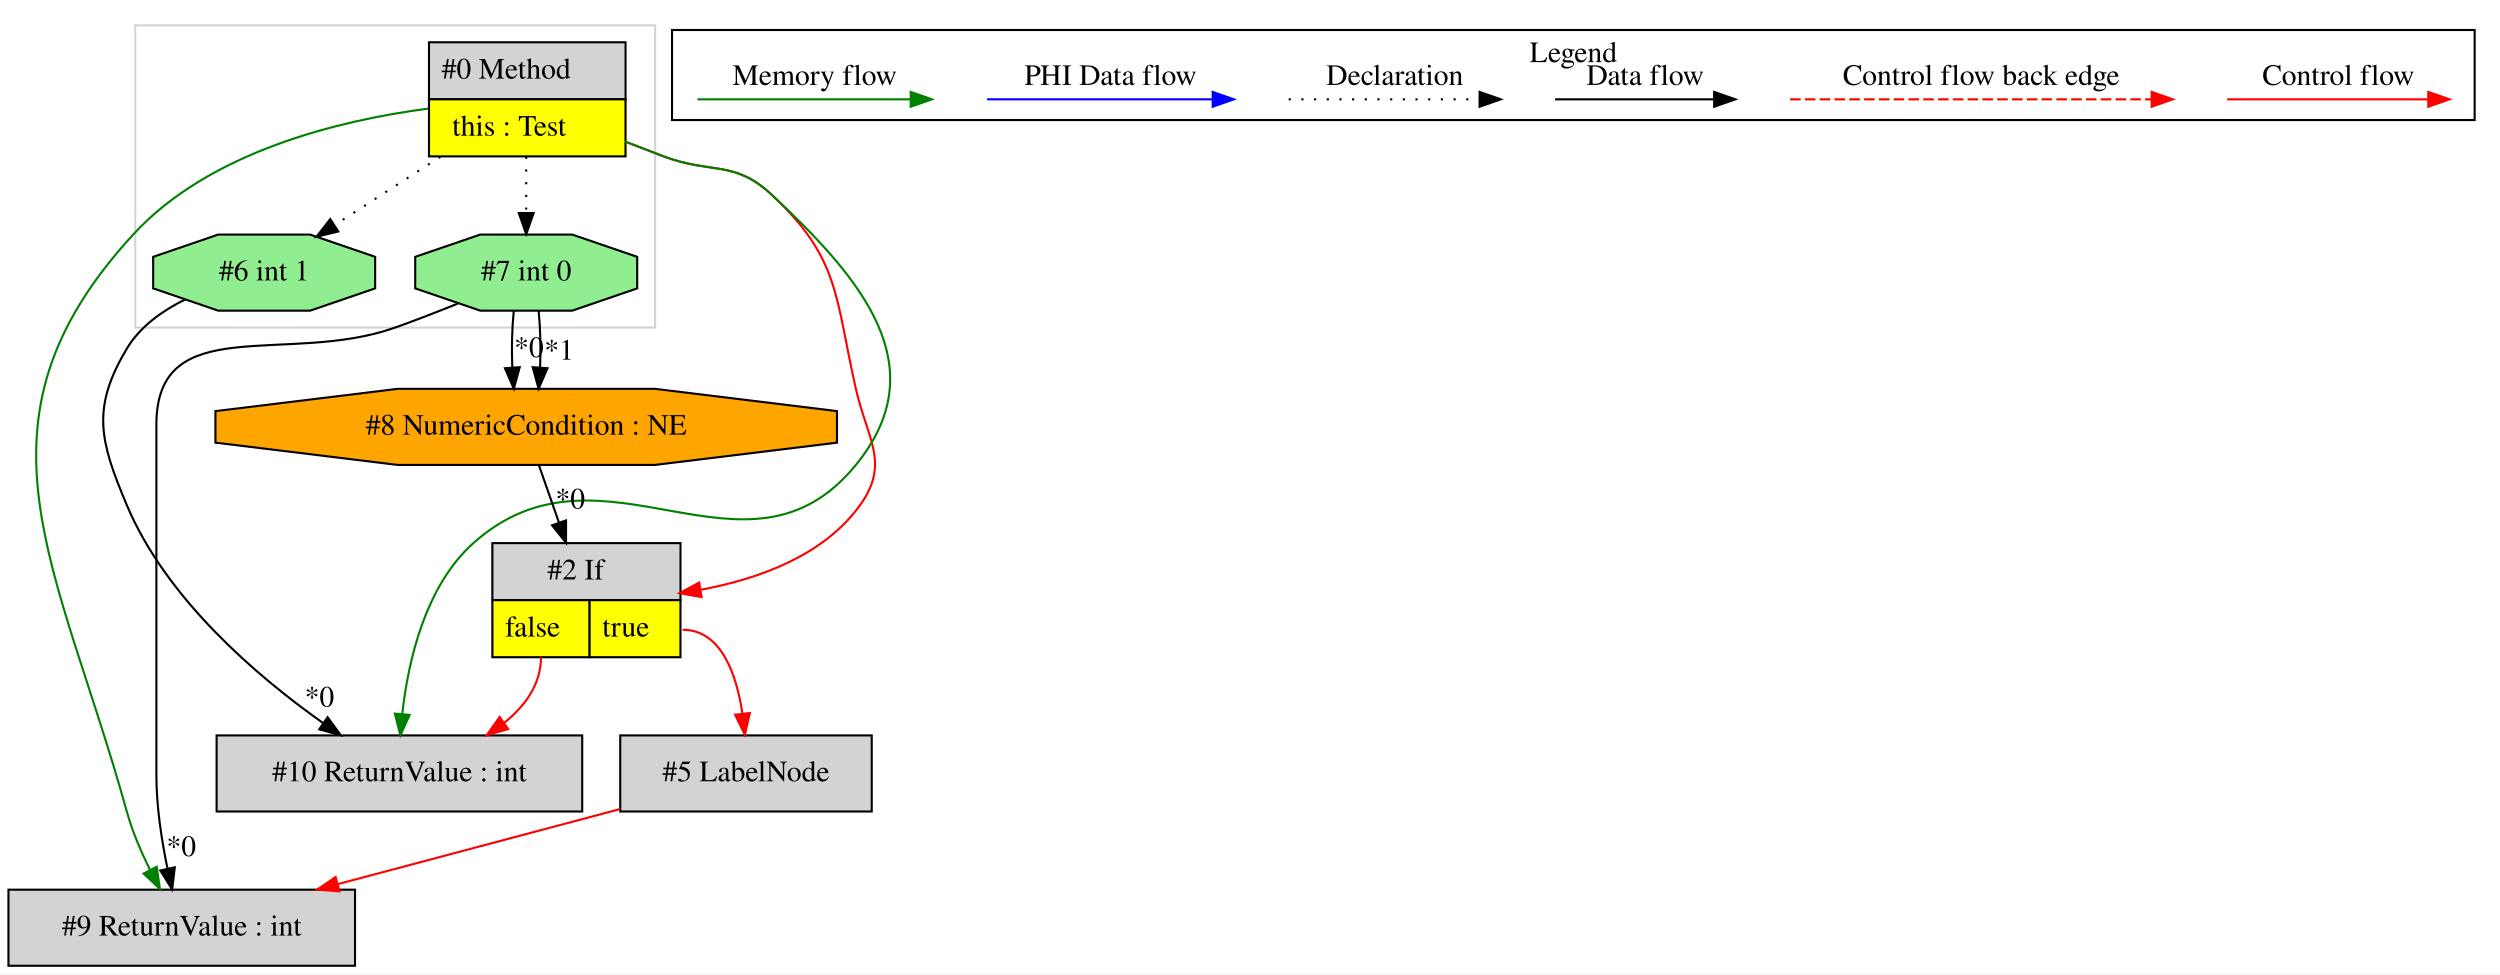
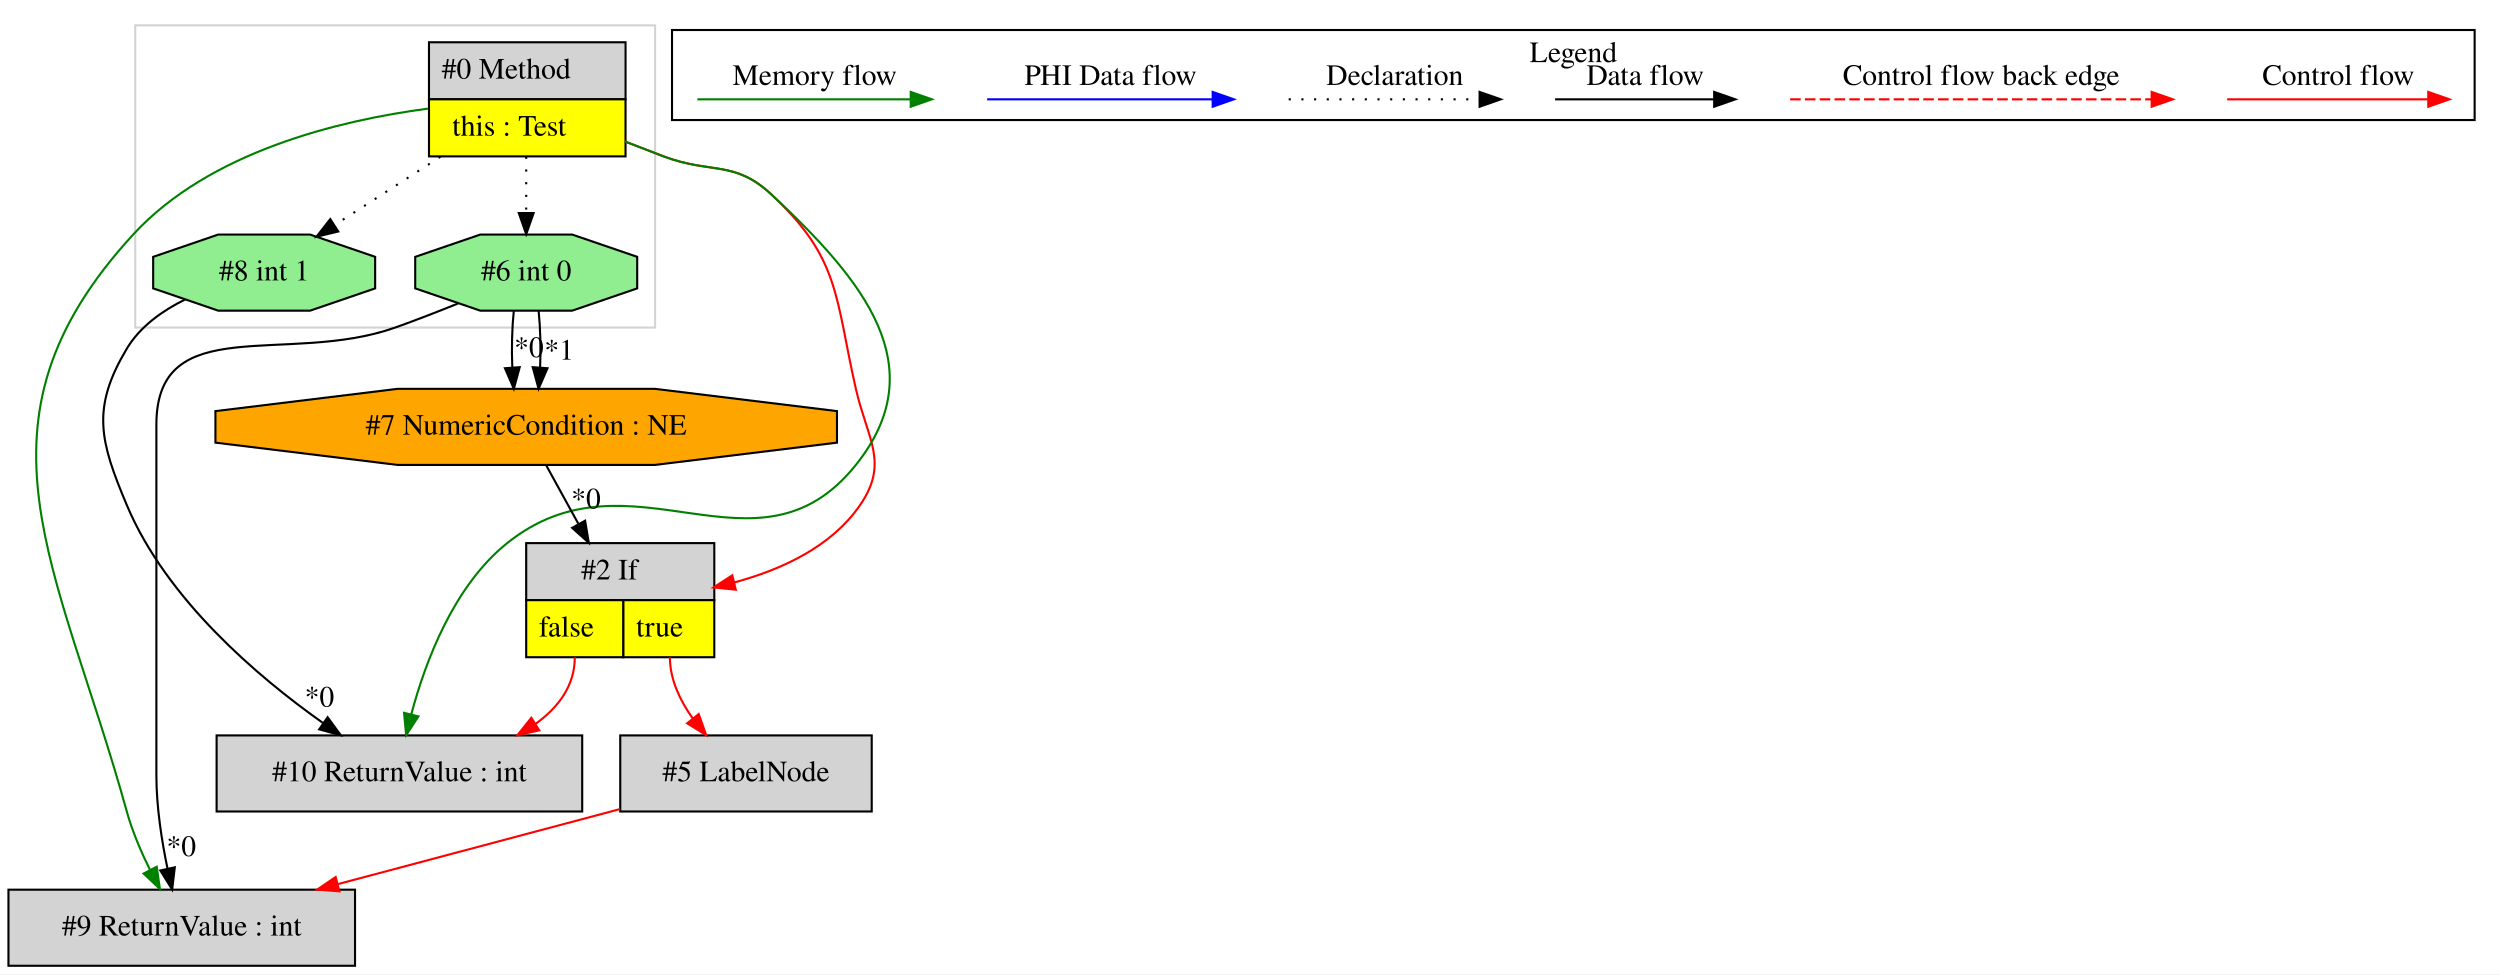
<svg xmlns="http://www.w3.org/2000/svg" width="1183pt" height="461pt" viewBox="0.00 0.00 1183.00 461.00">
  <g id="graph0" class="graph" transform="scale(1 1) rotate(0) translate(4 457)">
    <polygon fill="white" stroke="transparent" points="-4,4 -4,-457 1179,-457 1179,4 -4,4" />
    <g id="clust1" class="cluster">
      <polygon fill="none" stroke="lightgray" points="60,-302 60,-445 306,-445 306,-302 60,-302" />
    </g>
    <g id="clust2" class="cluster">
      <polygon fill="none" stroke="black" points="314,-400.2 314,-442.8 1167,-442.8 1167,-400.2 314,-400.2" />
      <text text-anchor="middle" x="740.5" y="-427.6" font-family="Times,serif" font-size="14.00">Legend</text>
    </g>
    <g id="node1" class="node">
      <polygon fill="lightgrey" stroke="transparent" points="291.5,-437 198.5,-437 198.5,-383 291.5,-383 291.5,-437" />
      <polygon fill="none" stroke="black" points="199,-410 199,-437 292,-437 292,-410 199,-410" />
      <text text-anchor="start" x="205" y="-419.8" font-family="Times,serif" font-size="14.00">#0 Method</text>
      <polygon fill="yellow" stroke="transparent" points="199,-383 199,-410 292,-410 292,-383 199,-383" />
      <polygon fill="none" stroke="black" points="199,-383 199,-410 292,-410 292,-383 199,-383" />
      <text text-anchor="start" x="210" y="-392.8" font-family="Times,serif" font-size="14.00">this : Test</text>
    </g>
    <g id="node2" class="node">
+       <polygon fill="lightgrey" stroke="transparent" points="333.5,-200 244.5,-200 244.5,-146 333.5,-146 333.5,-200" />
+       <polygon fill="none" stroke="black" points="245,-173 245,-200 334,-200 334,-173 245,-173" />
+       <text text-anchor="start" x="271" y="-182.8" font-family="Times,serif" font-size="14.00">#2 If</text>
+       <polygon fill="yellow" stroke="transparent" points="245,-146 245,-173 291,-173 291,-146 245,-146" />
+       <polygon fill="none" stroke="black" points="245,-146 245,-173 291,-173 291,-146 245,-146" />
+       <text text-anchor="start" x="251" y="-155.8" font-family="Times,serif" font-size="14.00">false</text>
+       <polygon fill="yellow" stroke="transparent" points="291,-146 291,-173 334,-173 334,-146 291,-146" />
+       <polygon fill="none" stroke="black" points="291,-146 291,-173 334,-173 334,-146 291,-146" />
+       <text text-anchor="start" x="297" y="-155.8" font-family="Times,serif" font-size="14.00">true</text>
+     </g>
+     <g id="edge2" class="edge">
+       <path fill="none" stroke="red" d="M291.78,-390.02C297.89,-387.62 304.08,-385.23 310,-383 332.5,-374.53 343.41,-381.38 361,-365 393.62,-334.61 391.11,-316.48 401,-273 406.42,-249.15 416.84,-238.17 403,-218 389.46,-198.26 365.72,-187.38 343.4,-181.38" />
+       <polygon fill="red" stroke="red" points="344.16,-177.96 333.61,-179.02 342.52,-184.76 344.16,-177.96" />
+     </g>
+     <g id="node4" class="node">
      <polygon fill="lightgreen" stroke="black" points="297.52,-320.54 297.52,-335.46 266.76,-346 223.24,-346 192.48,-335.46 192.48,-320.54 223.24,-310 266.76,-310 297.52,-320.54" />
-       <text text-anchor="middle" x="245" y="-324.3" font-family="Times,serif" font-size="14.00">#7 int 0</text>
+       <text text-anchor="middle" x="245" y="-324.3" font-family="Times,serif" font-size="14.00">#6 int 0</text>
    </g>
-     <g id="edge1" class="edge">
+     <g id="edge5" class="edge">
      <path fill="none" stroke="black" stroke-dasharray="1,5" d="M245,-382.81C245,-374.35 245,-364.95 245,-356.4" />
      <polygon fill="black" stroke="black" points="248.5,-356.17 245,-346.17 241.5,-356.17 248.5,-356.17" />
    </g>
-     <g id="node3" class="node">
+     <g id="node5" class="node">
      <polygon fill="lightgrey" stroke="black" points="164,-36 0,-36 0,0 164,0 164,-36" />
      <text text-anchor="middle" x="82" y="-14.3" font-family="Times,serif" font-size="14.00">#9 ReturnValue : int</text>
    </g>
-     <g id="edge4" class="edge">
+     <g id="edge8" class="edge">
      <path fill="none" stroke="green" d="M198.5,-405.6C156.18,-400 94.98,-385.17 59,-346 -23.09,-256.64 23.64,-189.95 56,-73 58.58,-63.67 62.72,-54 66.94,-45.46" />
      <polygon fill="green" stroke="green" points="70.15,-46.86 71.66,-36.37 63.94,-43.63 70.15,-46.86" />
-     </g>
-     <g id="node5" class="node">
-       <polygon fill="lightgrey" stroke="transparent" points="317.5,-200 228.5,-200 228.5,-146 317.5,-146 317.5,-200" />
-       <polygon fill="none" stroke="black" points="229,-173 229,-200 318,-200 318,-173 229,-173" />
-       <text text-anchor="start" x="255" y="-182.8" font-family="Times,serif" font-size="14.00">#2 If</text>
-       <polygon fill="yellow" stroke="transparent" points="229,-146 229,-173 275,-173 275,-146 229,-146" />
-       <polygon fill="none" stroke="black" points="229,-146 229,-173 275,-173 275,-146 229,-146" />
-       <text text-anchor="start" x="235" y="-155.8" font-family="Times,serif" font-size="14.00">false</text>
-       <polygon fill="yellow" stroke="transparent" points="275,-146 275,-173 318,-173 318,-146 275,-146" />
-       <polygon fill="none" stroke="black" points="275,-146 275,-173 318,-173 318,-146 275,-146" />
-       <text text-anchor="start" x="281" y="-155.8" font-family="Times,serif" font-size="14.00">true</text>
-     </g>
-     <g id="edge7" class="edge">
-       <path fill="none" stroke="red" d="M291.78,-390.02C297.89,-387.62 304.08,-385.23 310,-383 332.5,-374.53 343.41,-381.38 361,-365 393.62,-334.61 391.11,-316.48 401,-273 406.42,-249.15 417.26,-237.88 403,-218 385.81,-194.03 354.84,-182.95 327.45,-177.91" />
-       <polygon fill="red" stroke="red" points="327.98,-174.45 317.55,-176.31 326.86,-181.36 327.98,-174.45" />
    </g>
    <g id="node7" class="node">
      <polygon fill="lightgrey" stroke="black" points="271.5,-109 98.5,-109 98.5,-73 271.5,-73 271.5,-109" />
      <text text-anchor="middle" x="185" y="-87.3" font-family="Times,serif" font-size="14.00">#10 ReturnValue : int</text>
    </g>
    <g id="edge12" class="edge">
-       <path fill="none" stroke="green" d="M291.78,-390.02C297.89,-387.62 304.08,-385.23 310,-383 332.5,-374.53 343.41,-381.38 361,-365 404.61,-324.37 438.69,-283.17 401,-237 349.08,-173.39 281.21,-254.73 220,-200 197.09,-179.52 189.1,-143.92 186.36,-119.22" />
-       <polygon fill="green" stroke="green" points="189.83,-118.7 185.46,-109.05 182.86,-119.32 189.83,-118.7" />
+       <path fill="none" stroke="green" d="M291.78,-390.02C297.89,-387.62 304.08,-385.23 310,-383 332.5,-374.53 343.41,-381.38 361,-365 404.61,-324.37 438.25,-283.53 401,-237 354.03,-178.33 294.67,-246.97 236,-200 210.65,-179.7 197.23,-143.82 190.63,-119.01" />
+       <polygon fill="green" stroke="green" points="193.99,-118.01 188.2,-109.14 187.19,-119.68 193.99,-118.01" />
    </g>
    <g id="node8" class="node">
      <polygon fill="lightgreen" stroke="black" points="173.52,-320.54 173.52,-335.46 142.76,-346 99.24,-346 68.48,-335.46 68.48,-320.54 99.24,-310 142.76,-310 173.52,-320.54" />
-       <text text-anchor="middle" x="121" y="-324.3" font-family="Times,serif" font-size="14.00">#6 int 1</text>
+       <text text-anchor="middle" x="121" y="-324.3" font-family="Times,serif" font-size="14.00">#8 int 1</text>
    </g>
    <g id="edge13" class="edge">
      <path fill="none" stroke="black" stroke-dasharray="1,5" d="M204.4,-382.81C188.22,-372.37 169.83,-360.5 154.44,-350.57" />
      <polygon fill="black" stroke="black" points="156.06,-347.46 145.76,-344.98 152.27,-353.34 156.06,-347.46" />
    </g>
-     <g id="edge2" class="edge">
+     <g id="node6" class="node">
+       <polygon fill="lightgrey" stroke="black" points="408.5,-109 289.5,-109 289.5,-73 408.5,-73 408.5,-109" />
+       <text text-anchor="middle" x="349" y="-87.3" font-family="Times,serif" font-size="14.00">#5 LabelNode</text>
+     </g>
+     <g id="edge9" class="edge">
+       <path fill="none" stroke="red" d="M313,-146C313,-135.52 317.75,-125.53 323.8,-117.05" />
+       <polygon fill="red" stroke="red" points="326.64,-119.11 330.16,-109.12 321.17,-114.74 326.64,-119.11" />
+     </g>
+     <g id="edge11" class="edge">
+       <path fill="none" stroke="red" d="M268,-146C268,-132.57 260.28,-122.32 249.54,-114.54" />
+       <polygon fill="red" stroke="red" points="251.15,-111.42 240.82,-109.07 247.43,-117.35 251.15,-111.42" />
+     </g>
+     <g id="node3" class="node">
+       <polygon fill="orange" stroke="black" points="392.06,-247.54 392.06,-262.46 305.91,-273 184.09,-273 97.94,-262.46 97.94,-247.54 184.09,-237 305.91,-237 392.06,-247.54" />
+       <text text-anchor="middle" x="245" y="-251.3" font-family="Times,serif" font-size="14.00">#7 NumericCondition : NE</text>
+     </g>
+     <g id="edge1" class="edge">
+       <path fill="none" stroke="black" d="M254.55,-236.64C258.99,-228.56 264.45,-218.64 269.69,-209.11" />
+       <polygon fill="black" stroke="black" points="272.87,-210.6 274.62,-200.15 266.73,-207.22 272.87,-210.6" />
+       <text text-anchor="middle" x="273.29" y="-216.4" font-family="Times,serif" font-size="14.00">*0</text>
+     </g>
+     <g id="edge3" class="edge">
+       <path fill="none" stroke="black" d="M239.12,-309.81C238.28,-301.79 238.05,-292.05 238.42,-283.07" />
+       <polygon fill="black" stroke="black" points="241.92,-283.25 239.14,-273.03 234.94,-282.75 241.92,-283.25" />
+       <text text-anchor="middle" x="246.28" y="-288.01" font-family="Times,serif" font-size="14.00">*0</text>
+     </g>
+     <g id="edge4" class="edge">
+       <path fill="none" stroke="black" d="M250.88,-309.81C251.72,-301.79 251.95,-292.05 251.58,-283.07" />
+       <polygon fill="black" stroke="black" points="255.06,-282.75 250.86,-273.03 248.08,-283.25 255.06,-282.75" />
+       <text text-anchor="middle" x="260.58" y="-286.81" font-family="Times,serif" font-size="14.00">*1</text>
+     </g>
+     <g id="edge6" class="edge">
      <path fill="none" stroke="black" d="M212.7,-313.38C203.19,-309.53 192.73,-305.46 183,-302 131.9,-283.85 70,-310.22 70,-256 70,-256 70,-256 70,-90 70,-75.3 72.53,-59.13 75.27,-45.94" />
      <polygon fill="black" stroke="black" points="78.71,-46.6 77.46,-36.08 71.87,-45.08 78.71,-46.6" />
      <text text-anchor="middle" x="81.77" y="-51.91" font-family="Times,serif" font-size="14.00">*0</text>
    </g>
-     <g id="node6" class="node">
-       <polygon fill="orange" stroke="black" points="392.06,-247.54 392.06,-262.46 305.91,-273 184.09,-273 97.94,-262.46 97.94,-247.54 184.09,-237 305.91,-237 392.06,-247.54" />
-       <text text-anchor="middle" x="245" y="-251.3" font-family="Times,serif" font-size="14.00">#8 NumericCondition : NE</text>
-     </g>
-     <g id="edge8" class="edge">
-       <path fill="none" stroke="black" d="M239.12,-309.81C238.28,-301.79 238.05,-292.05 238.42,-283.07" />
-       <polygon fill="black" stroke="black" points="241.92,-283.25 239.14,-273.03 234.94,-282.75 241.92,-283.25" />
-       <text text-anchor="middle" x="246.28" y="-288.01" font-family="Times,serif" font-size="14.00">*0</text>
-     </g>
-     <g id="edge9" class="edge">
-       <path fill="none" stroke="black" d="M250.88,-309.81C251.72,-301.79 251.95,-292.05 251.58,-283.07" />
-       <polygon fill="black" stroke="black" points="255.06,-282.75 250.86,-273.03 248.08,-283.25 255.06,-282.75" />
-       <text text-anchor="middle" x="260.58" y="-286.81" font-family="Times,serif" font-size="14.00">*1</text>
-     </g>
-     <g id="node4" class="node">
-       <polygon fill="lightgrey" stroke="black" points="408.5,-109 289.5,-109 289.5,-73 408.5,-73 408.5,-109" />
-       <text text-anchor="middle" x="349" y="-87.3" font-family="Times,serif" font-size="14.00">#5 LabelNode</text>
-     </g>
-     <g id="edge3" class="edge">
+     <g id="edge7" class="edge">
      <path fill="none" stroke="red" d="M289.41,-74.15C250,-63.67 198.03,-49.86 155.98,-38.67" />
      <polygon fill="red" stroke="red" points="156.63,-35.22 146.07,-36.04 154.83,-41.99 156.63,-35.22" />
-     </g>
-     <g id="edge5" class="edge">
-       <path fill="none" stroke="red" d="M319,-159C337.3,-159 344.51,-137.91 347.31,-119.4" />
-       <polygon fill="red" stroke="red" points="350.82,-119.59 348.48,-109.25 343.86,-118.79 350.82,-119.59" />
-     </g>
-     <g id="edge11" class="edge">
-       <path fill="none" stroke="red" d="M252,-146C252,-133.27 244.58,-123.03 234.67,-115.03" />
-       <polygon fill="red" stroke="red" points="236.47,-112.02 226.29,-109.1 232.43,-117.73 236.47,-112.02" />
-     </g>
-     <g id="edge6" class="edge">
-       <path fill="none" stroke="black" d="M251.08,-236.64C253.85,-228.73 257.23,-219.05 260.51,-209.7" />
-       <polygon fill="black" stroke="black" points="263.85,-210.74 263.85,-200.15 257.24,-208.43 263.85,-210.74" />
-       <text text-anchor="middle" x="265.84" y="-216.35" font-family="Times,serif" font-size="14.00">*0</text>
    </g>
    <g id="edge10" class="edge">
      <path fill="none" stroke="black" d="M83.62,-315.29C72.8,-309.97 62.24,-302.45 56,-292 39.14,-263.76 43.24,-248.31 56,-218 74.71,-173.56 117.6,-136.99 148.81,-114.9" />
      <polygon fill="black" stroke="black" points="151.02,-117.62 157.27,-109.06 147.05,-111.86 151.02,-117.62" />
      <text text-anchor="middle" x="147.15" y="-122.61" font-family="Times,serif" font-size="14.00">*0</text>
    </g>
    <g id="edge14" class="edge">
      <path fill="none" stroke="red" d="M1049.89,-410C1061.11,-410 1119.24,-410 1144.86,-410" />
      <polygon fill="red" stroke="red" points="1145.06,-413.5 1155.06,-410 1145.06,-406.5 1145.06,-413.5" />
      <text text-anchor="middle" x="1102.5" y="-416.8" font-family="Times,serif" font-size="14.00">Control flow</text>
    </g>
    <g id="edge15" class="edge">
      <path fill="none" stroke="red" stroke-dasharray="5,2" d="M843.08,-410C860.05,-410 976.21,-410 1014.08,-410" />
      <polygon fill="red" stroke="red" points="1014.17,-413.5 1024.17,-410 1014.17,-406.5 1014.17,-413.5" />
      <text text-anchor="middle" x="933.5" y="-416.8" font-family="Times,serif" font-size="14.00">Control flow back edge</text>
    </g>
    <g id="edge16" class="edge">
      <path fill="none" stroke="black" d="M731.86,-410C741.41,-410 785.31,-410 806.92,-410" />
      <polygon fill="black" stroke="black" points="807.15,-413.5 817.15,-410 807.15,-406.5 807.15,-413.5" />
      <text text-anchor="middle" x="774.5" y="-416.8" font-family="Times,serif" font-size="14.00">Data flow</text>
    </g>
    <g id="edge17" class="edge">
      <path fill="none" stroke="black" stroke-dasharray="1,5" d="M605.81,-410C616.46,-410 671.46,-410 696.08,-410" />
      <polygon fill="black" stroke="black" points="696.15,-413.5 706.15,-410 696.15,-406.5 696.15,-413.5" />
      <text text-anchor="middle" x="656" y="-416.8" font-family="Times,serif" font-size="14.00">Declaration</text>
    </g>
    <g id="edge18" class="edge">
      <path fill="none" stroke="blue" d="M463.1,-410C475.72,-410 541.88,-410 569.68,-410" />
      <polygon fill="blue" stroke="blue" points="569.84,-413.5 579.84,-410 569.84,-406.5 569.84,-413.5" />
      <text text-anchor="middle" x="521.5" y="-416.8" font-family="Times,serif" font-size="14.00">PHI Data flow</text>
    </g>
    <g id="edge19" class="edge">
      <path fill="none" stroke="green" d="M326,-410C337.94,-410 400.3,-410 426.93,-410" />
      <polygon fill="green" stroke="green" points="426.95,-413.5 436.95,-410 426.95,-406.5 426.95,-413.5" />
      <text text-anchor="middle" x="381.5" y="-416.8" font-family="Times,serif" font-size="14.00">Memory flow</text>
    </g>
  </g>
</svg>
